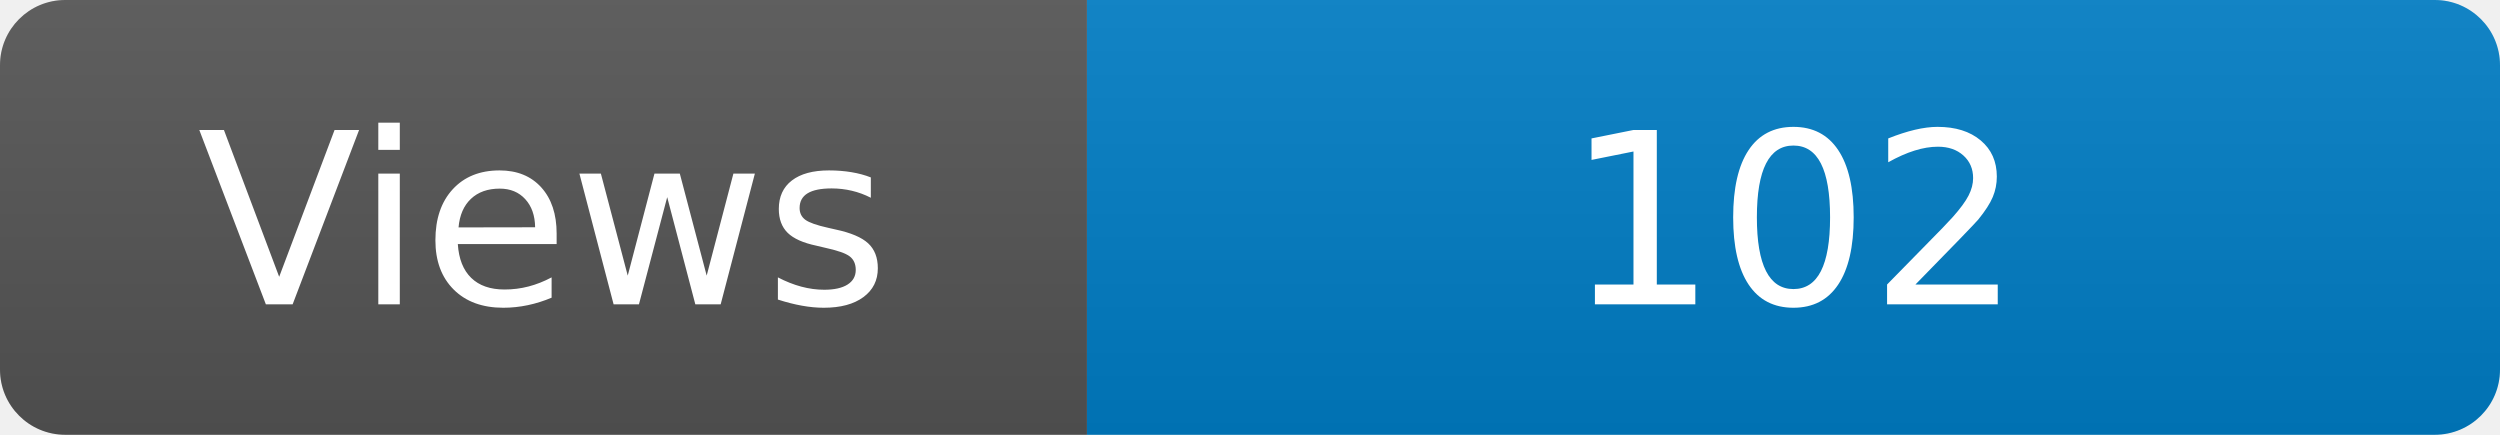
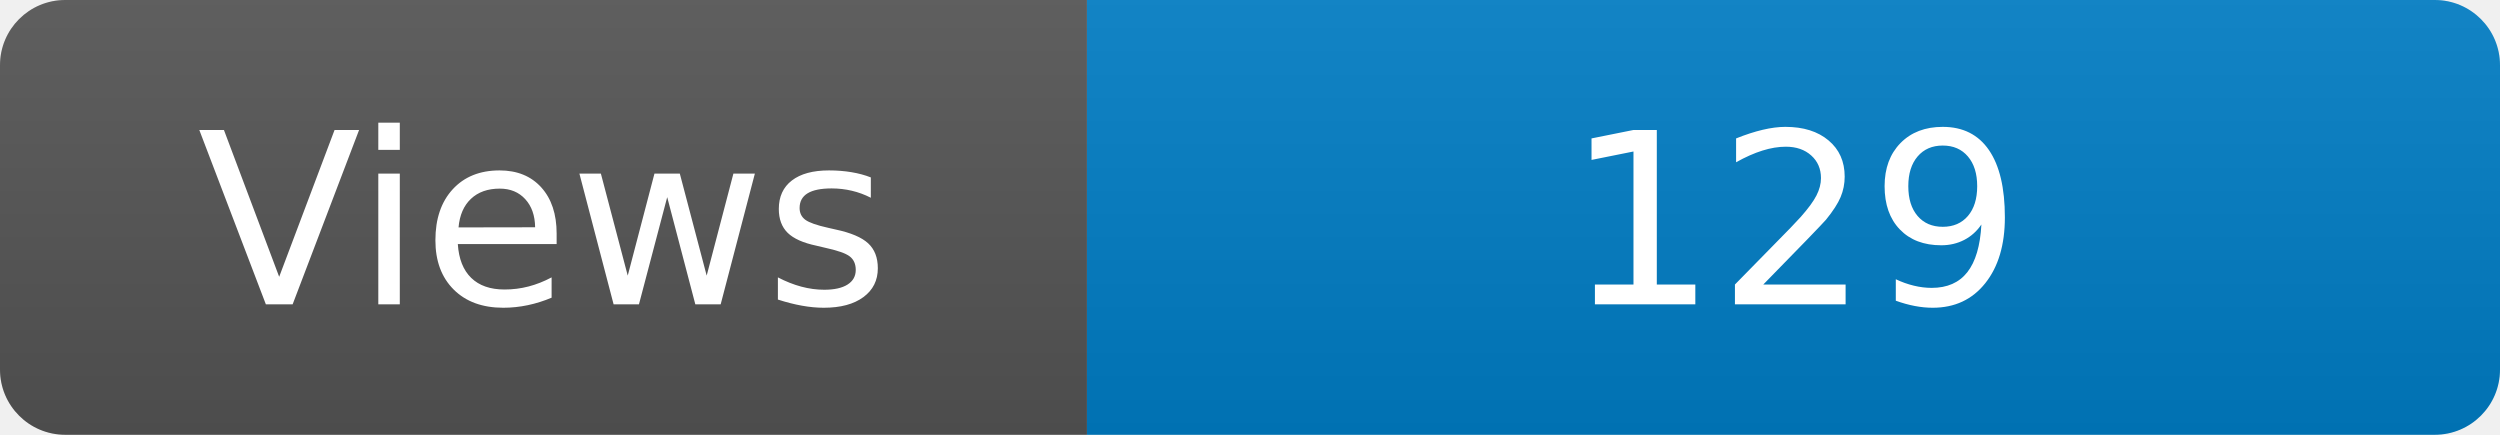
<svg xmlns="http://www.w3.org/2000/svg" width="115" height="20" role="img" aria-label="Maintained?: yes">
  <linearGradient id="s" x2="0" y2="100%">
    <stop offset="0" stop-color="#bbb" stop-opacity=".1" />
    <stop offset="1" stop-opacity=".1" />
  </linearGradient>
  <clipPath id="r">
    <rect width="115" height="20" rx="3" fill="#fff" />
  </clipPath>
  <g clip-path="url(#r)">
    <rect width="50" height="20" fill="#555" />
    <rect x="50" width="160" height="20" fill="#007ec6" />
    <rect width="115" height="20" fill="url(#s)" />
  </g>
  <g fill="#fff" text-anchor="middle" font-family="Verdana,Geneva,DejaVu Sans,sans-serif" font-size="110">
    <text x="250" y="140" transform="scale(.1)" fill="#fff">Views</text>
-     <text x="825" y="140" transform="scale(.1)" fill="#fff">102</text>
+     <text x="825" y="140" transform="scale(.1)" fill="#fff">129</text>
  </g>
</svg>
